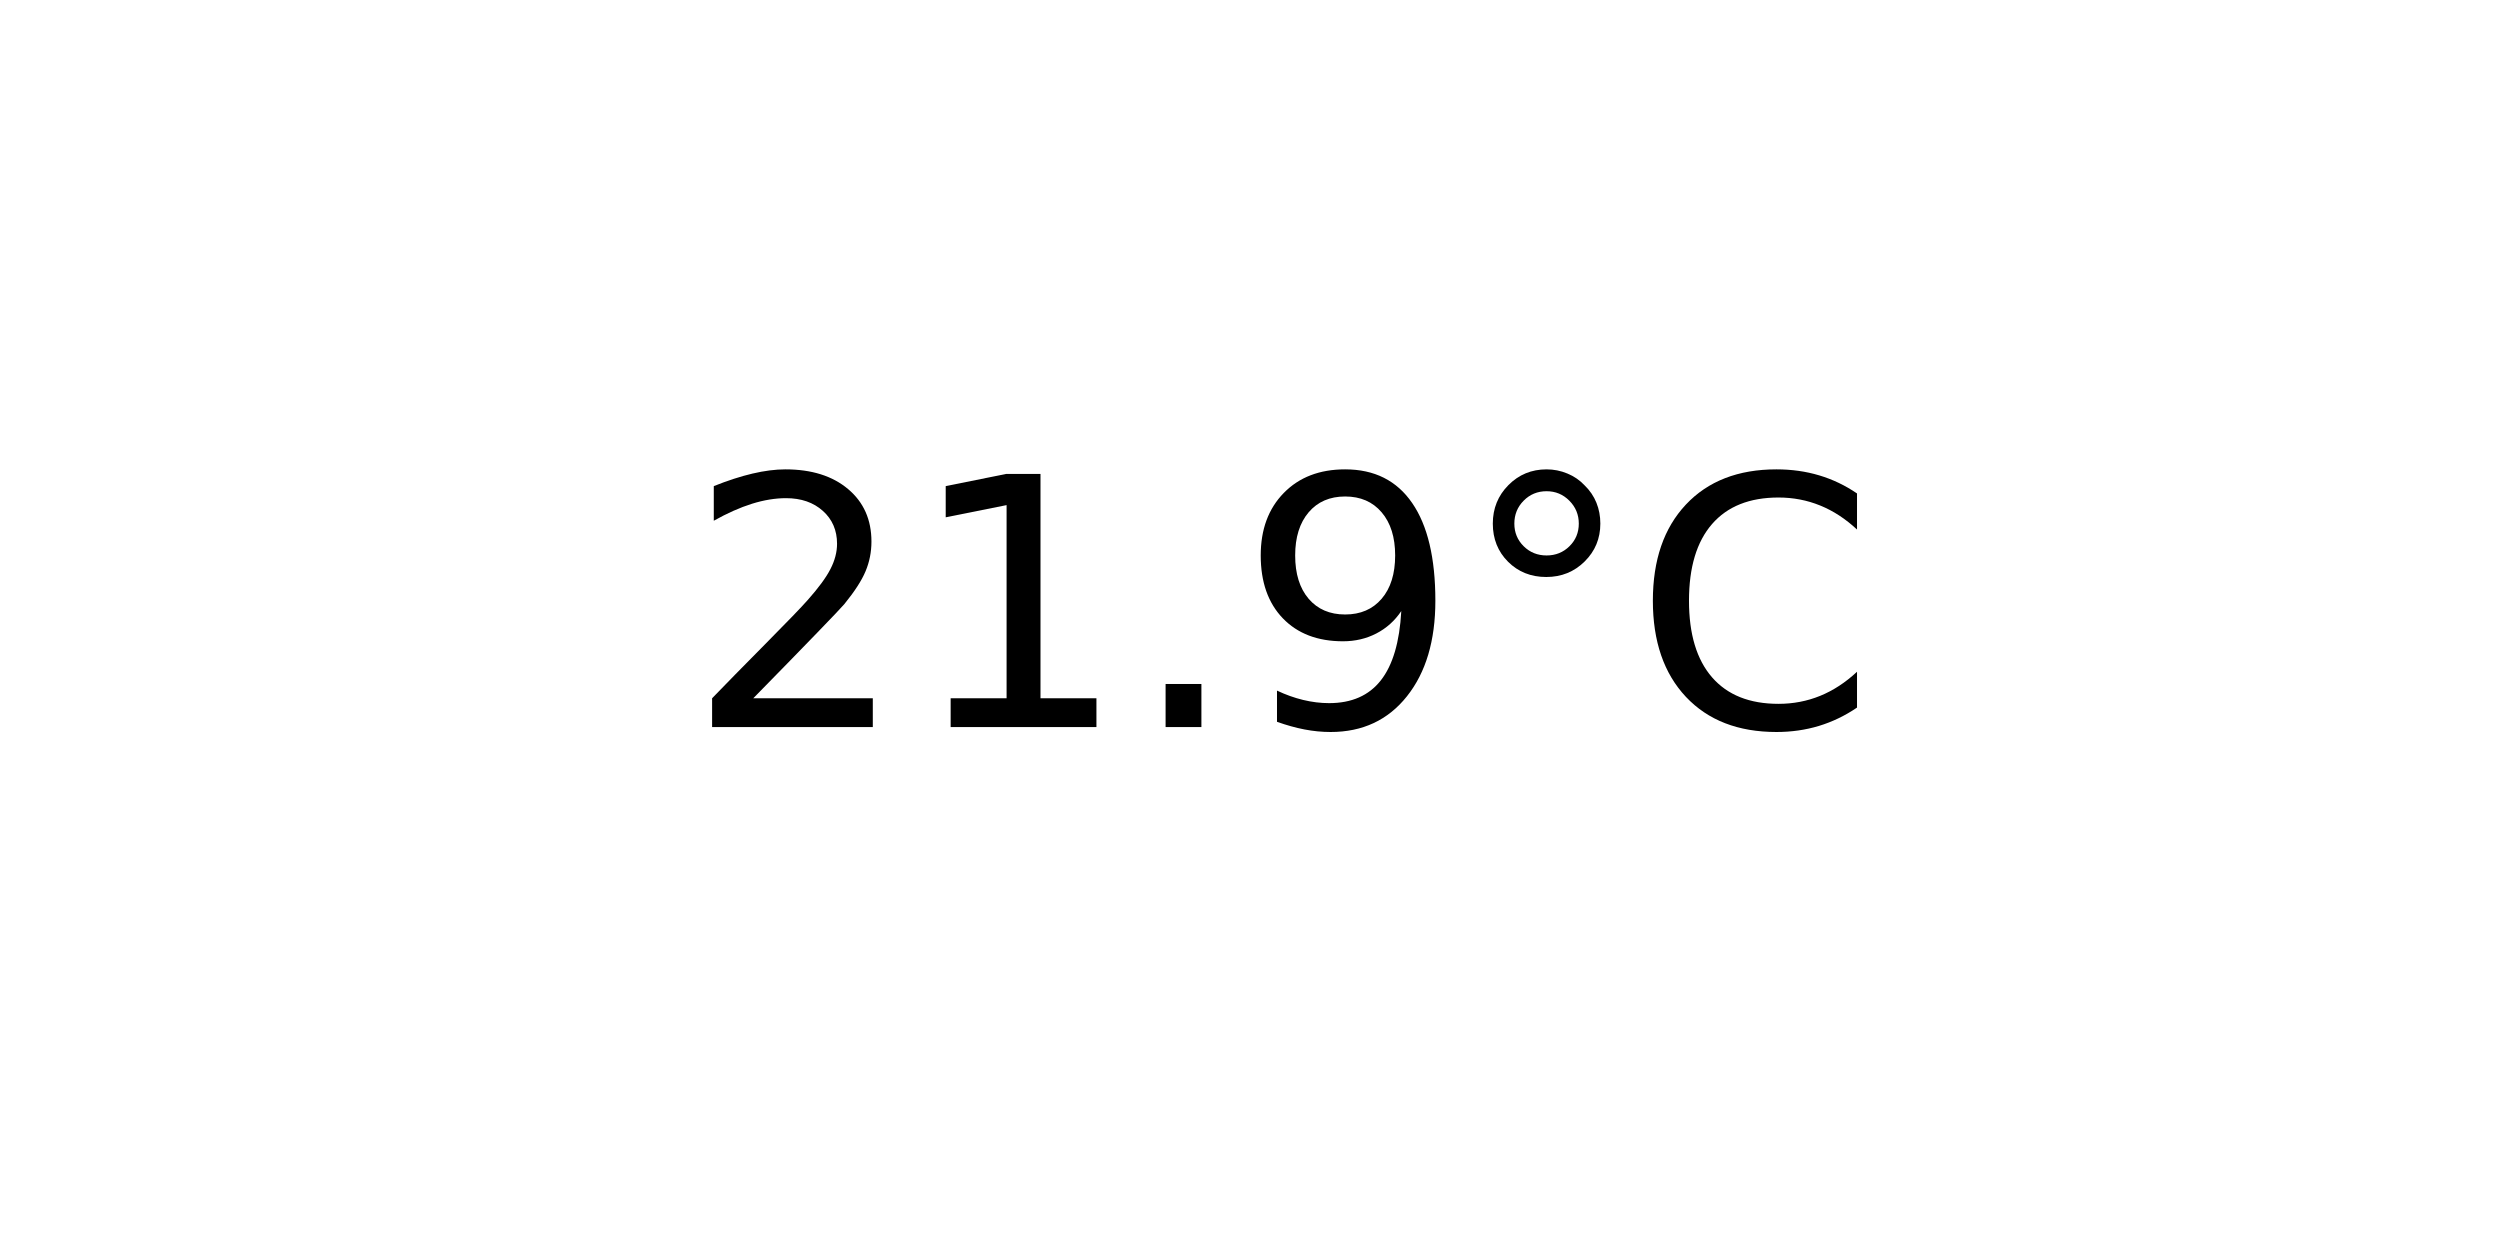
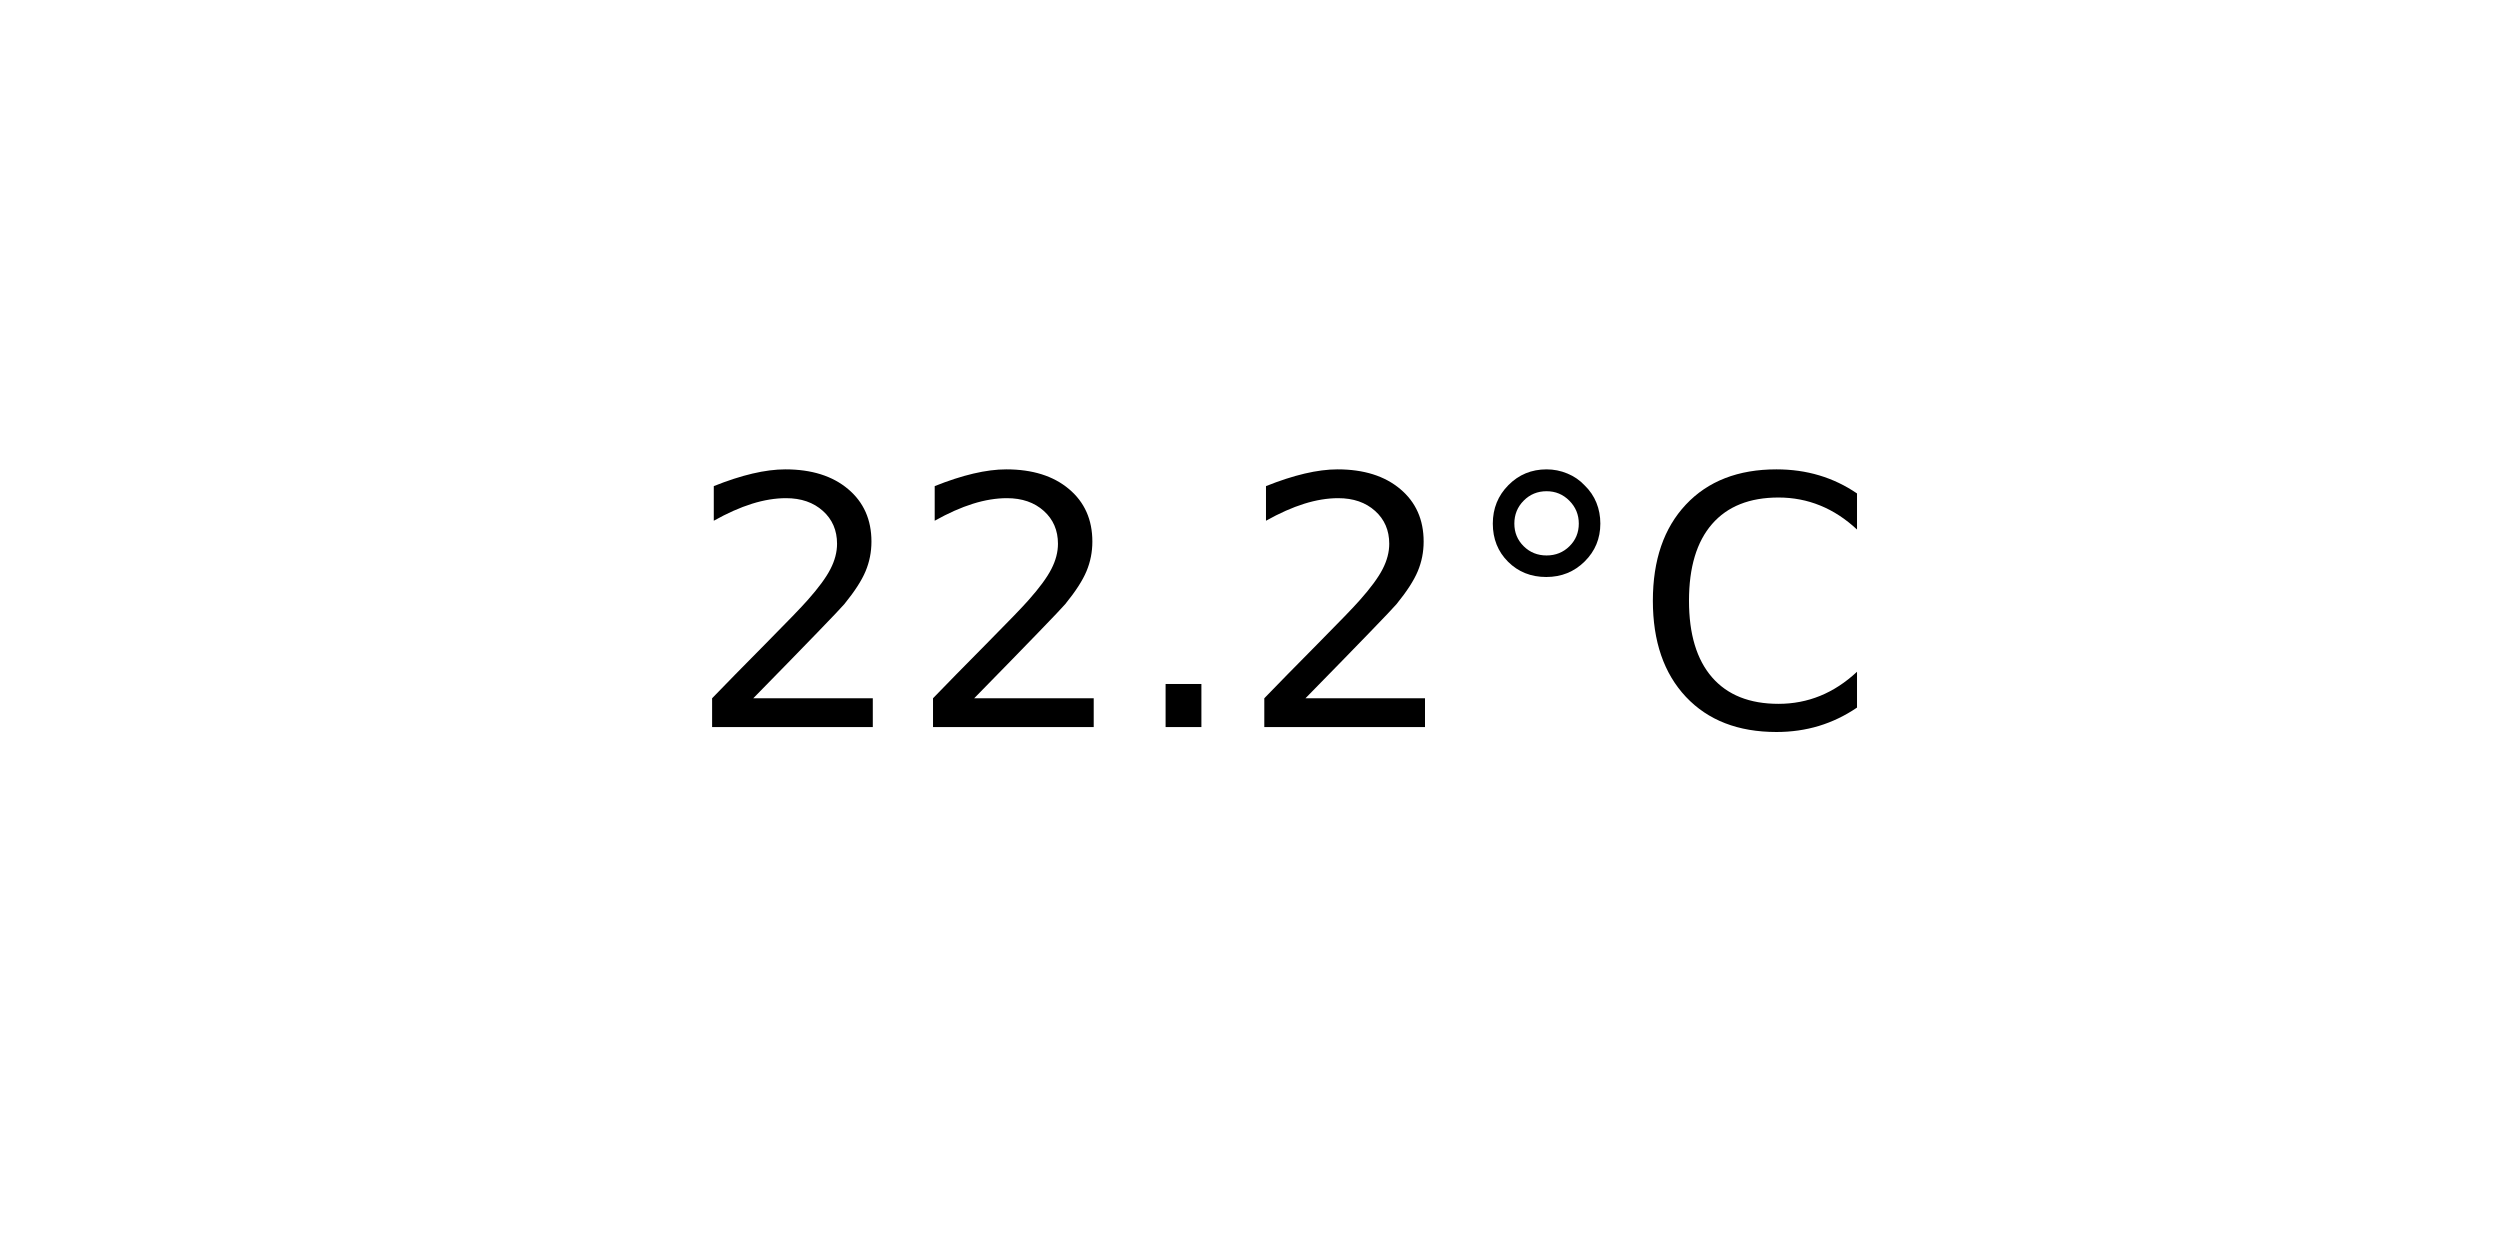
<svg xmlns="http://www.w3.org/2000/svg" xmlns:xlink="http://www.w3.org/1999/xlink" width="72pt" height="36pt" viewBox="0 0 72 36" version="1.1">
  <defs>
    <style type="text/css">*{stroke-linejoin: round; stroke-linecap: butt}</style>
  </defs>
  <g id="figure_1">
    <g id="axes_1">
      <g id="text_1">
        <g transform="translate(19.77578 20.93937) scale(0.1 -0.1)">
          <defs>
            <path id="DejaVuSans-32" d="M 1228 531  L 3431 531  L 3431 0  L 469 0  L 469 531  Q 828 903 1448 1529  Q 2069 2156 2228 2338  Q 2531 2678 2651 2914  Q 2772 3150 2772 3378  Q 2772 3750 2511 3984  Q 2250 4219 1831 4219  Q 1534 4219 1204 4116  Q 875 4013 500 3803  L 500 4441  Q 881 4594 1212 4672  Q 1544 4750 1819 4750  Q 2544 4750 2975 4387  Q 3406 4025 3406 3419  Q 3406 3131 3298 2873  Q 3191 2616 2906 2266  Q 2828 2175 2409 1742  Q 1991 1309 1228 531  z " transform="scale(0.015625)" />
-             <path id="DejaVuSans-31" d="M 794 531  L 1825 531  L 1825 4091  L 703 3866  L 703 4441  L 1819 4666  L 2450 4666  L 2450 531  L 3481 531  L 3481 0  L 794 0  L 794 531  z " transform="scale(0.015625)" />
            <path id="DejaVuSans-2e" d="M 684 794  L 1344 794  L 1344 0  L 684 0  L 684 794  z " transform="scale(0.015625)" />
-             <path id="DejaVuSans-39" d="M 703 97  L 703 672  Q 941 559 1184 500  Q 1428 441 1663 441  Q 2288 441 2617 861  Q 2947 1281 2994 2138  Q 2813 1869 2534 1725  Q 2256 1581 1919 1581  Q 1219 1581 811 2004  Q 403 2428 403 3163  Q 403 3881 828 4315  Q 1253 4750 1959 4750  Q 2769 4750 3195 4129  Q 3622 3509 3622 2328  Q 3622 1225 3098 567  Q 2575 -91 1691 -91  Q 1453 -91 1209 -44  Q 966 3 703 97  z M 1959 2075  Q 2384 2075 2632 2365  Q 2881 2656 2881 3163  Q 2881 3666 2632 3958  Q 2384 4250 1959 4250  Q 1534 4250 1286 3958  Q 1038 3666 1038 3163  Q 1038 2656 1286 2365  Q 1534 2075 1959 2075  z " transform="scale(0.015625)" />
            <path id="DejaVuSans-b0" d="M 1600 4347  Q 1350 4347 1178 4173  Q 1006 4000 1006 3750  Q 1006 3503 1178 3333  Q 1350 3163 1600 3163  Q 1850 3163 2022 3333  Q 2194 3503 2194 3750  Q 2194 3997 2020 4172  Q 1847 4347 1600 4347  z M 1600 4750  Q 1800 4750 1984 4673  Q 2169 4597 2303 4453  Q 2447 4313 2519 4134  Q 2591 3956 2591 3750  Q 2591 3338 2302 3052  Q 2013 2766 1594 2766  Q 1172 2766 890 3047  Q 609 3328 609 3750  Q 609 4169 896 4459  Q 1184 4750 1600 4750  z " transform="scale(0.015625)" />
            <path id="DejaVuSans-43" d="M 4122 4306  L 4122 3641  Q 3803 3938 3442 4084  Q 3081 4231 2675 4231  Q 1875 4231 1450 3742  Q 1025 3253 1025 2328  Q 1025 1406 1450 917  Q 1875 428 2675 428  Q 3081 428 3442 575  Q 3803 722 4122 1019  L 4122 359  Q 3791 134 3420 21  Q 3050 -91 2638 -91  Q 1578 -91 968 557  Q 359 1206 359 2328  Q 359 3453 968 4101  Q 1578 4750 2638 4750  Q 3056 4750 3426 4639  Q 3797 4528 4122 4306  z " transform="scale(0.015625)" />
          </defs>
          <use xlink:href="#DejaVuSans-32" />
-           <use xlink:href="#DejaVuSans-31" x="63.623" />
+           <use xlink:href="#DejaVuSans-32" x="63.623" />
          <use xlink:href="#DejaVuSans-2e" x="127.246" />
-           <use xlink:href="#DejaVuSans-39" x="159.033" />
+           <use xlink:href="#DejaVuSans-32" x="159.033" />
          <use xlink:href="#DejaVuSans-b0" x="222.656" />
          <use xlink:href="#DejaVuSans-43" x="272.656" />
        </g>
      </g>
    </g>
  </g>
</svg>
